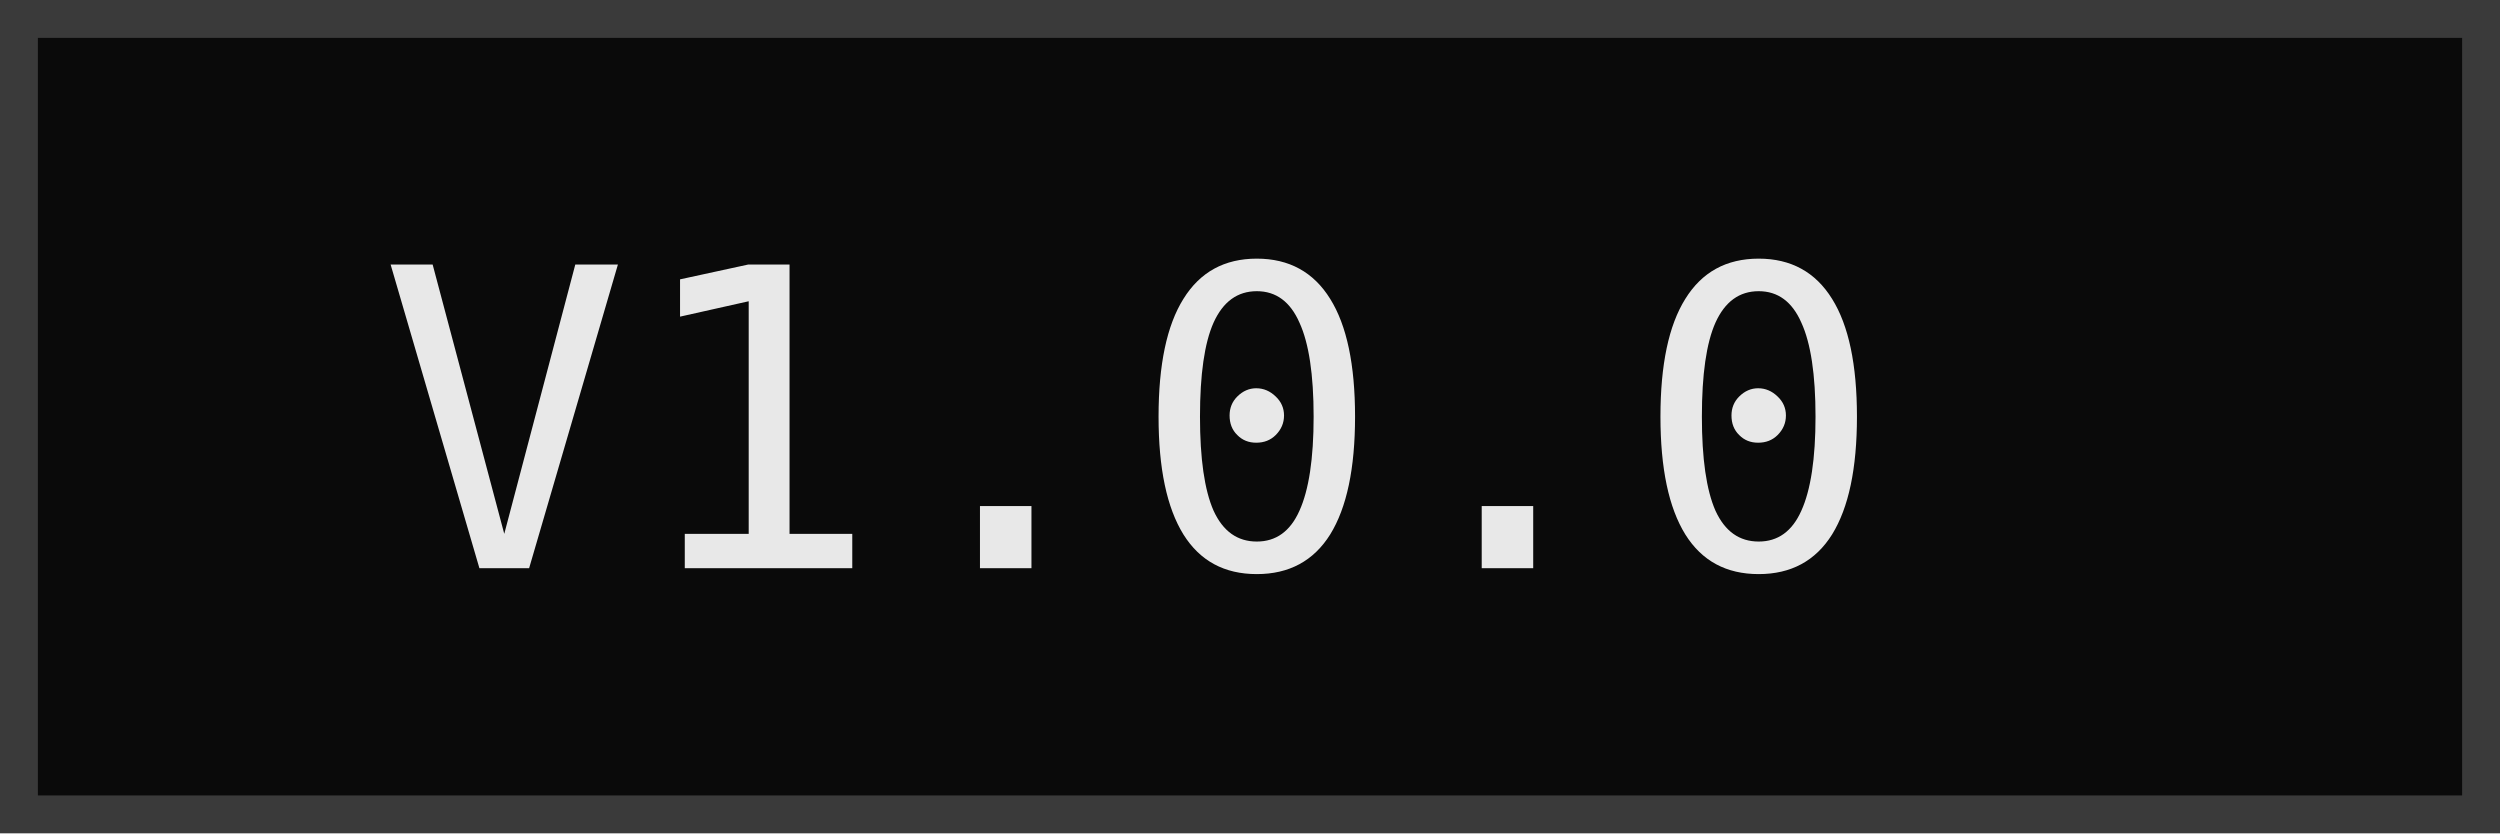
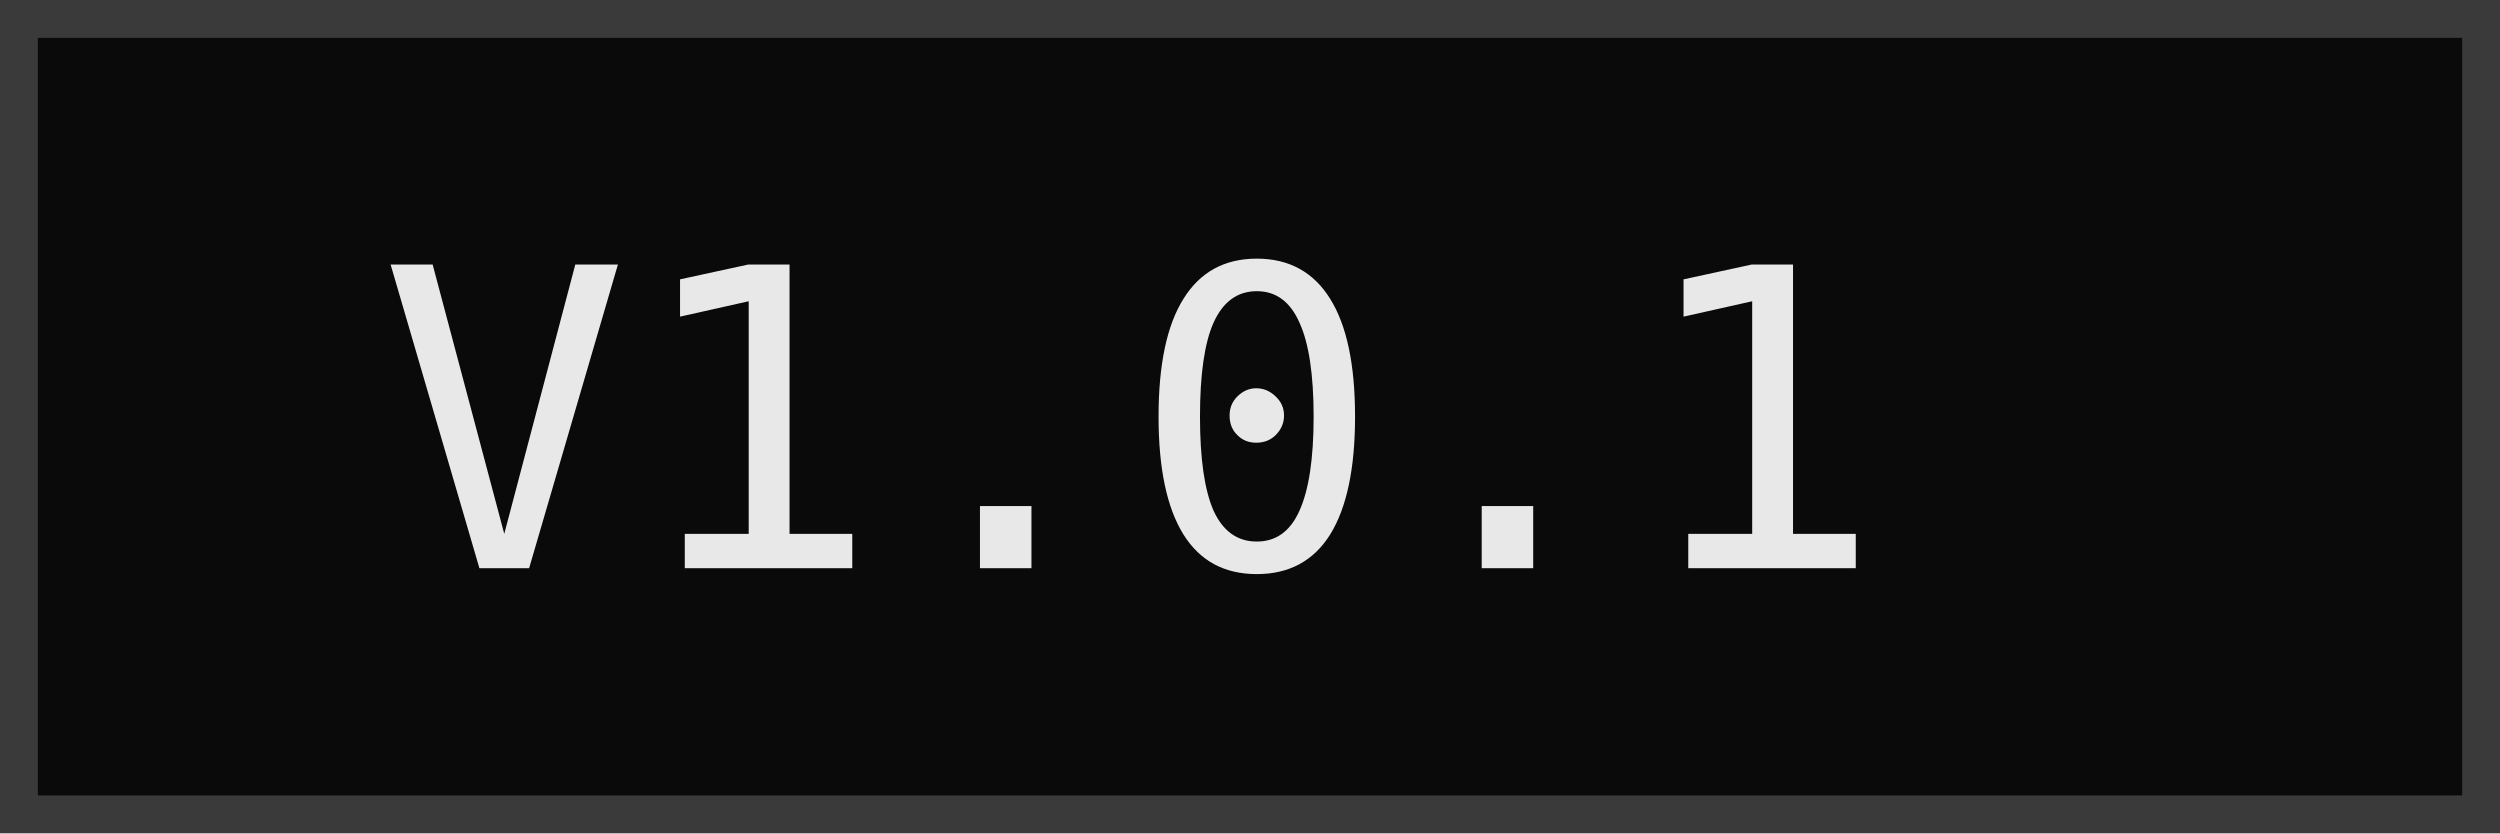
- <svg xmlns="http://www.w3.org/2000/svg" width="66" height="22" viewBox="0 0 66 22" role="img" aria-label="V1.0.0">
+ <svg xmlns="http://www.w3.org/2000/svg" width="66" height="22" viewBox="0 0 66 22" role="img" aria-label="V1.0.1">
  <rect x="0.5" y="0.5" width="65" height="21" fill="#0a0a0a" stroke="#3a3a3a" />
  <g font-family="ui-monospace, Menlo, Consolas, monospace" font-size="11">
-     <text x="10" y="15" textLength="46.20" lengthAdjust="spacing" fill="#e8e8e8">V1.0.0</text>
+     <text x="10" y="15" textLength="46.20" lengthAdjust="spacing" fill="#e8e8e8">V1.0.1</text>
  </g>
</svg>
